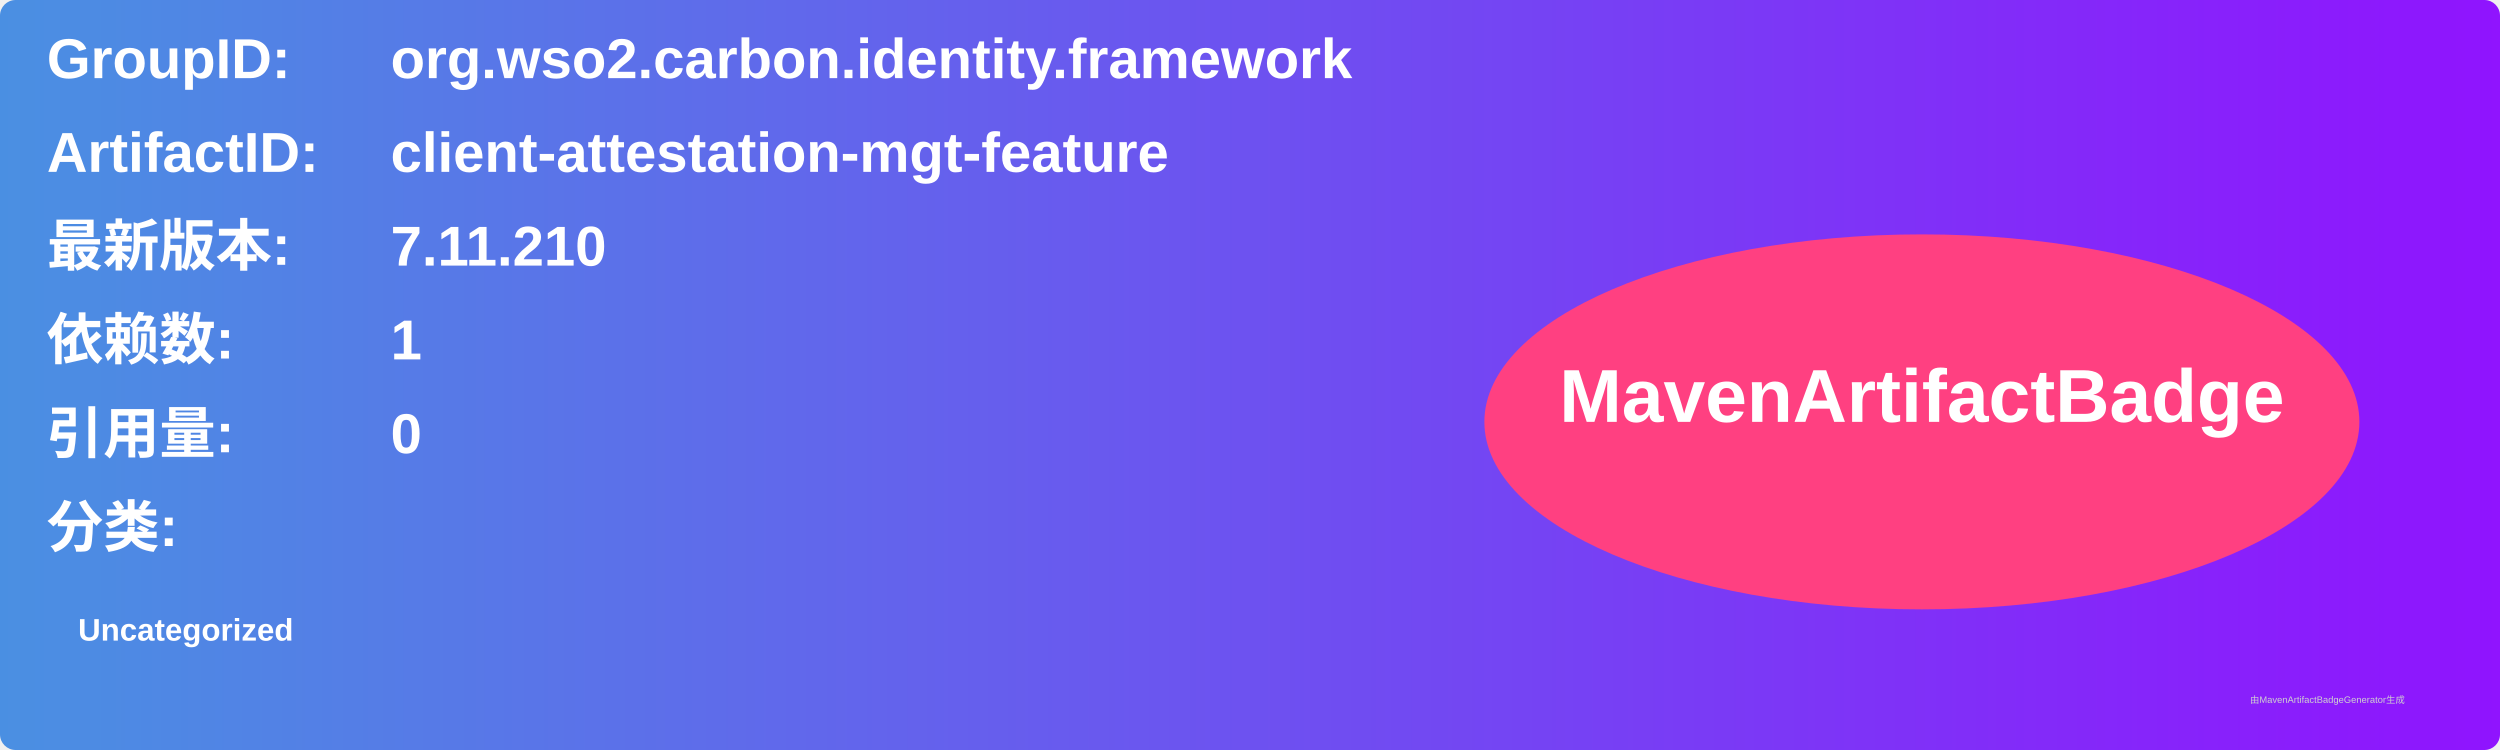
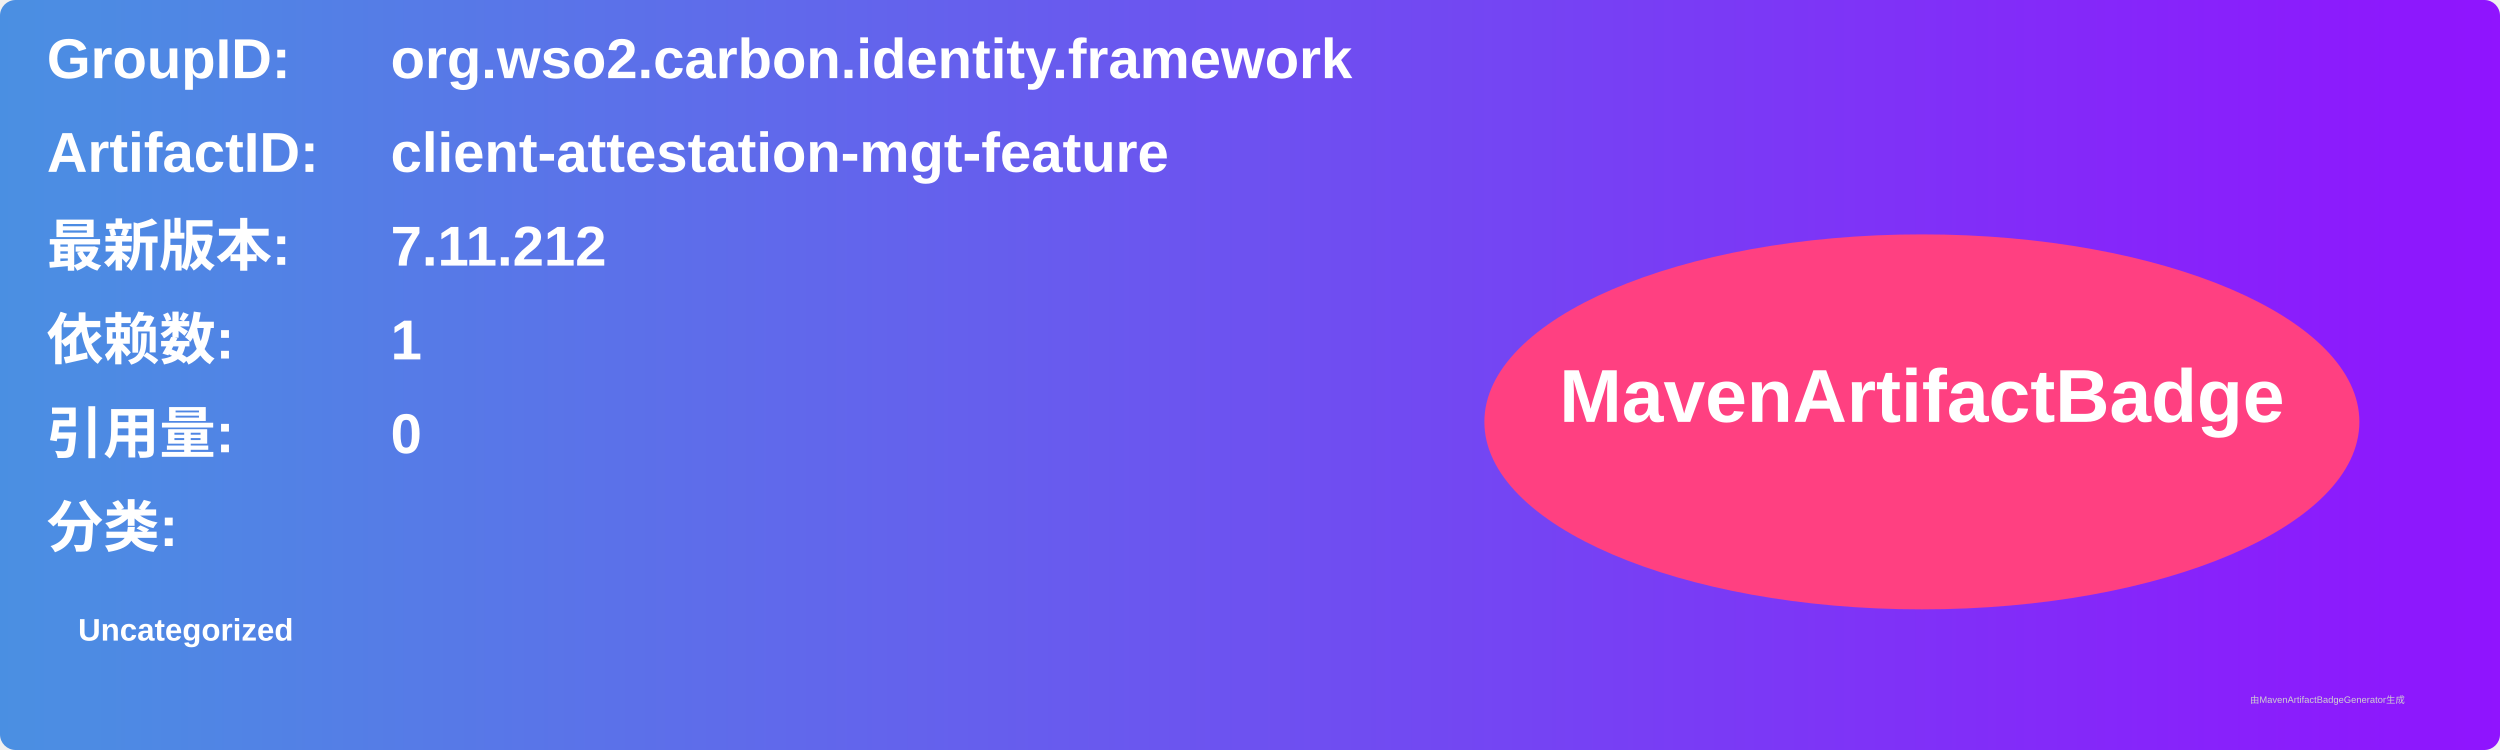
<svg xmlns="http://www.w3.org/2000/svg" width="800" height="240" viewBox="0 0 800 240">
  <linearGradient id="grad" x1="0%" y1="0%" x2="100%" y2="0%">
    <stop offset="0%" stop-color="#4a90e2" />
    <stop offset="100%" stop-color="#9013fe" />
  </linearGradient>
  <rect width="100%" height="100%" rx="5" ry="5" fill="url(#grad)" />
  <g transform="translate(15, 15)">
    <text x="0" y="10" font-family="Arial" font-size="18" fill="white" font-weight="bold" width="260">GroupID:</text>
    <text x="110" y="10" font-family="Arial" font-size="18" fill="white" font-weight="bold" width="460">org.wso2.carbon.identity.framework</text>
    <text x="0" y="40" font-family="Arial" font-size="18" fill="white" font-weight="bold" width="260">ArtifactID:</text>
    <text x="110" y="40" font-family="Arial" font-size="18" fill="white" font-weight="bold" width="460">client-attestation-mgt-feature</text>
    <text x="0" y="70" font-family="Arial" font-size="18" fill="white" font-weight="bold">最新版本:</text>
    <text x="110" y="70" font-family="Arial" font-size="18" fill="white" font-weight="bold">
-       <tspan font-weight="bold">7.11.210</tspan>
+       <tspan font-weight="bold">7.11.212</tspan>
    </text>
    <text x="0" y="100" font-family="Arial" font-size="18" fill="white" font-weight="bold">依赖数: </text>
    <text x="110" y="100" font-family="Arial" font-size="18" fill="white">
      <tspan font-weight="bold">1</tspan>
    </text>
    <text x="0" y="130" font-family="Arial" font-size="18" fill="white" font-weight="bold">引用量: </text>
    <text x="110" y="130" font-family="Arial" font-size="18" fill="white">
      <tspan font-weight="bold">0</tspan>
    </text>
    <text x="0" y="160" font-family="Arial" font-size="18" fill="white" font-weight="bold">分类:</text>
    <text x="10" y="190" font-family="Arial" font-size="10" fill="white">
      <tspan font-weight="bold">Uncategorized</tspan>
    </text>
    <ellipse cx="600" cy="120" rx="140" ry="60" fill="#ff4081" />
    <text x="600" y="120" text-anchor="middle" font-family="Arial" font-size="24" fill="white" font-weight="bold">MavenArtifactBadge</text>
  </g>
  <text x="720" y="225" font-family="Arial" font-size="3" fill="#d0d0d0">由MavenArtifactBadgeGenerator生成</text>
</svg>
